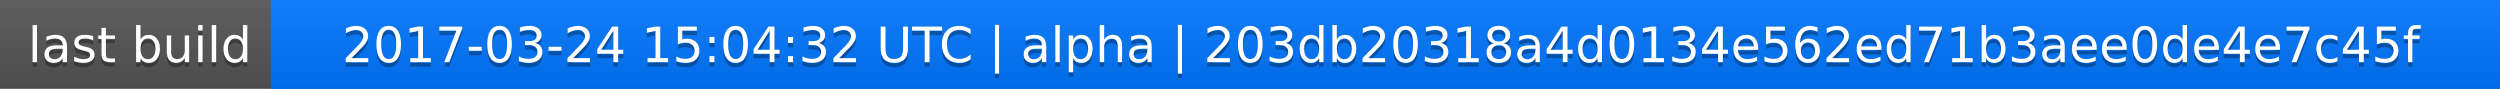
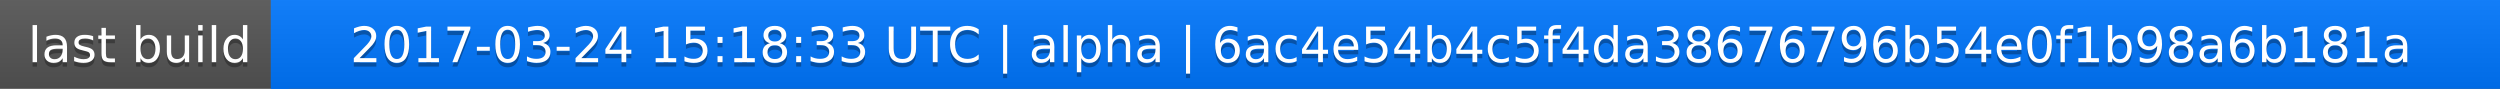
<svg xmlns="http://www.w3.org/2000/svg" width="563" height="20">
  <linearGradient id="a" x2="0" y2="100%">
    <stop offset="0" stop-color="#bbb" stop-opacity=".1" />
    <stop offset="1" stop-opacity=".1" />
  </linearGradient>
  <rect rx="0" width="563" height="20" fill="#555" />
  <rect rx="0" x="61" width="502" height="20" fill="#07f" />
  <path fill="#07f" d="M61 0h4v20h-4z" />
  <rect rx="0" width="563" height="20" fill="url(#a)" />
  <g fill="#fff" text-anchor="middle" font-family="DejaVu Sans,Verdana,Geneva,sans-serif" font-size="11">
    <text x="31.5" y="15" fill="#010101" fill-opacity=".3">last build</text>
    <text x="31.5" y="14">last build</text>
-     <text x="311" y="15" fill="#010101" fill-opacity=".3">2017-03-24 15:04:32 UTC | alpha | 203db20318a4d0134e562ed71b3aee0de4e7c45f</text>
-     <text x="311" y="14">2017-03-24 15:04:32 UTC | alpha | 203db20318a4d0134e562ed71b3aee0de4e7c45f</text>
+     <text x="311" y="15" fill="#010101" fill-opacity=".3">2017-03-24 15:18:33 UTC | alpha | 6ac4e54b4c5f4da38676796b54e0f1b98a6b181a</text>
+     <text x="311" y="14">2017-03-24 15:18:33 UTC | alpha | 6ac4e54b4c5f4da38676796b54e0f1b98a6b181a</text>
  </g>
</svg>
